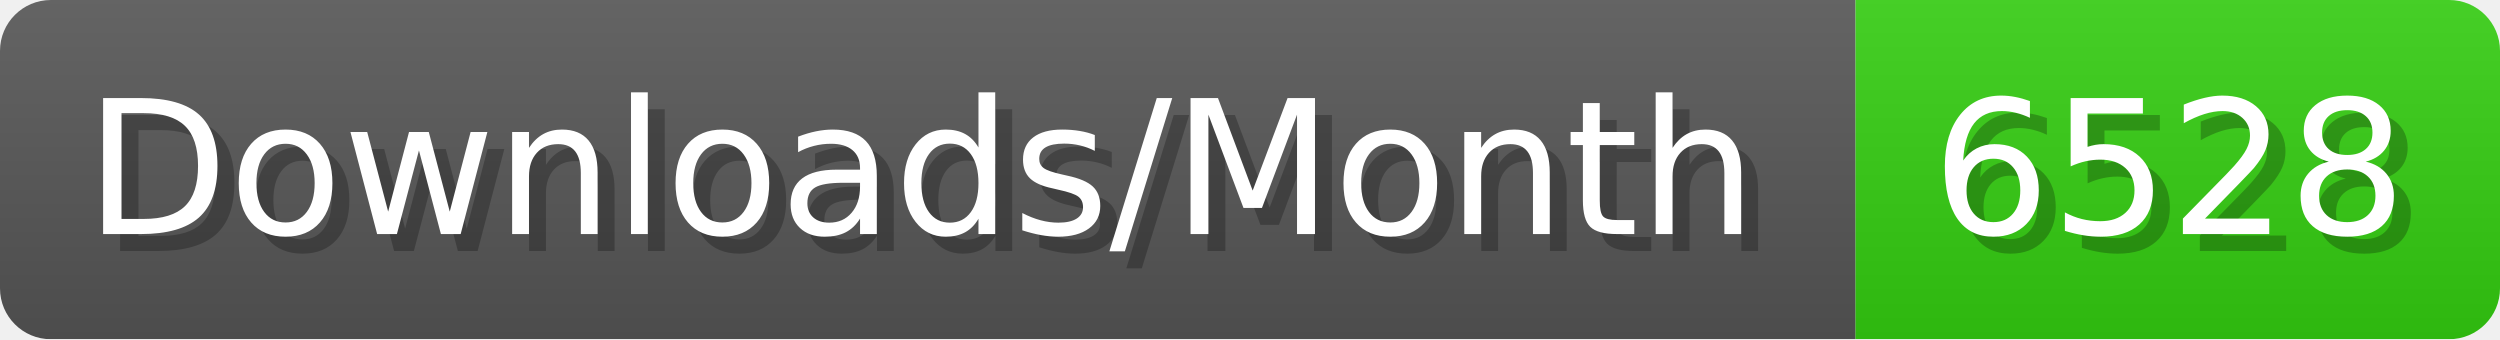
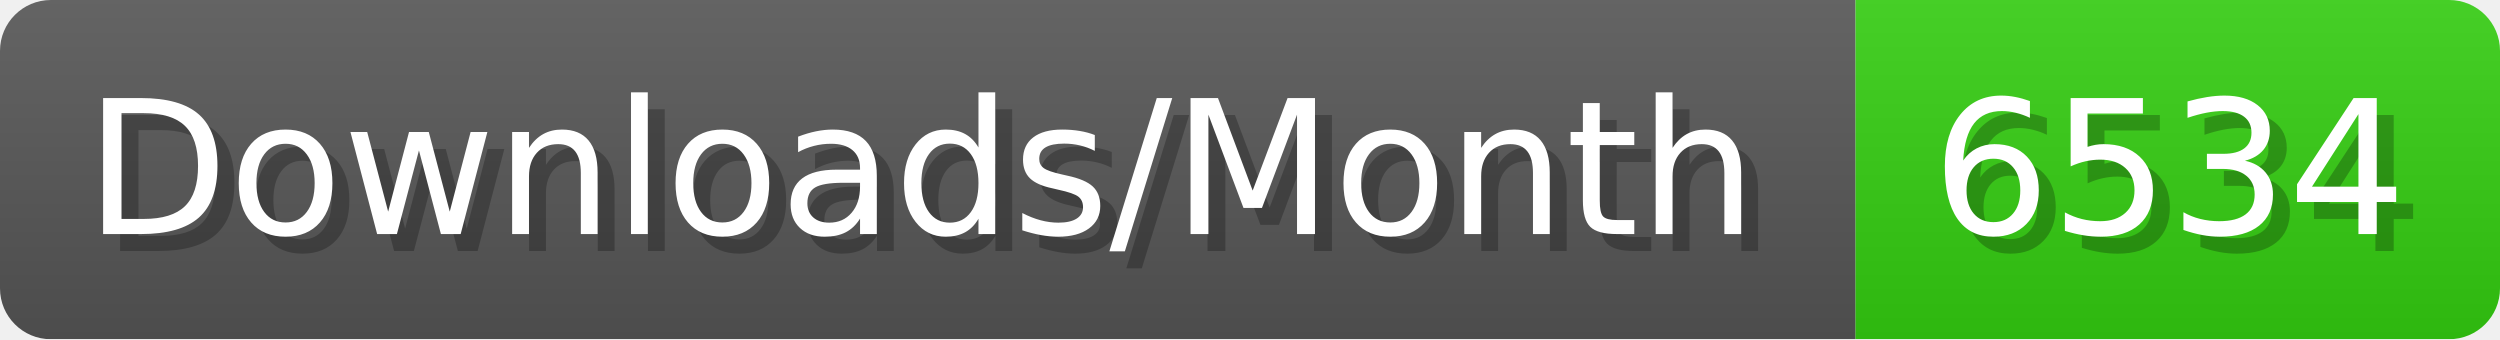
- <svg xmlns="http://www.w3.org/2000/svg" width="147.4" height="20" viewBox="0 0 1474 200" role="img" aria-label="Downloads/Month: 6528">
+ <svg xmlns="http://www.w3.org/2000/svg" width="147.4" height="20" viewBox="0 0 1474 200" role="img" aria-label="Downloads/Month: 6534">
  <linearGradient id="YlXUI" x2="0" y2="100%">
    <stop offset="0" stop-opacity=".1" stop-color="#EEE" />
    <stop offset="1" stop-opacity=".1" />
  </linearGradient>
  <mask id="JHhop">
    <rect width="1474" height="200" rx="30" fill="#FFF" />
  </mask>
  <g mask="url(#JHhop)">
    <rect width="1094" height="200" fill="#555" />
    <rect width="380" height="200" fill="#3C1" x="1094" />
    <rect width="1474" height="200" fill="url(#YlXUI)" />
  </g>
  <g aria-hidden="true" fill="#fff" text-anchor="start" font-family="Verdana,DejaVu Sans,sans-serif" font-size="110">
    <text x="60" y="148" textLength="994" fill="#000" opacity="0.25">Downloads/Month</text>
    <text x="50" y="138" textLength="994">Downloads/Month</text>
-     <text x="1149" y="148" textLength="280" fill="#000" opacity="0.25">6528</text>
-     <text x="1139" y="138" textLength="280">6528</text>
+     <text x="1149" y="148" textLength="280" fill="#000" opacity="0.25">6534</text>
+     <text x="1139" y="138" textLength="280">6534</text>
  </g>
</svg>
